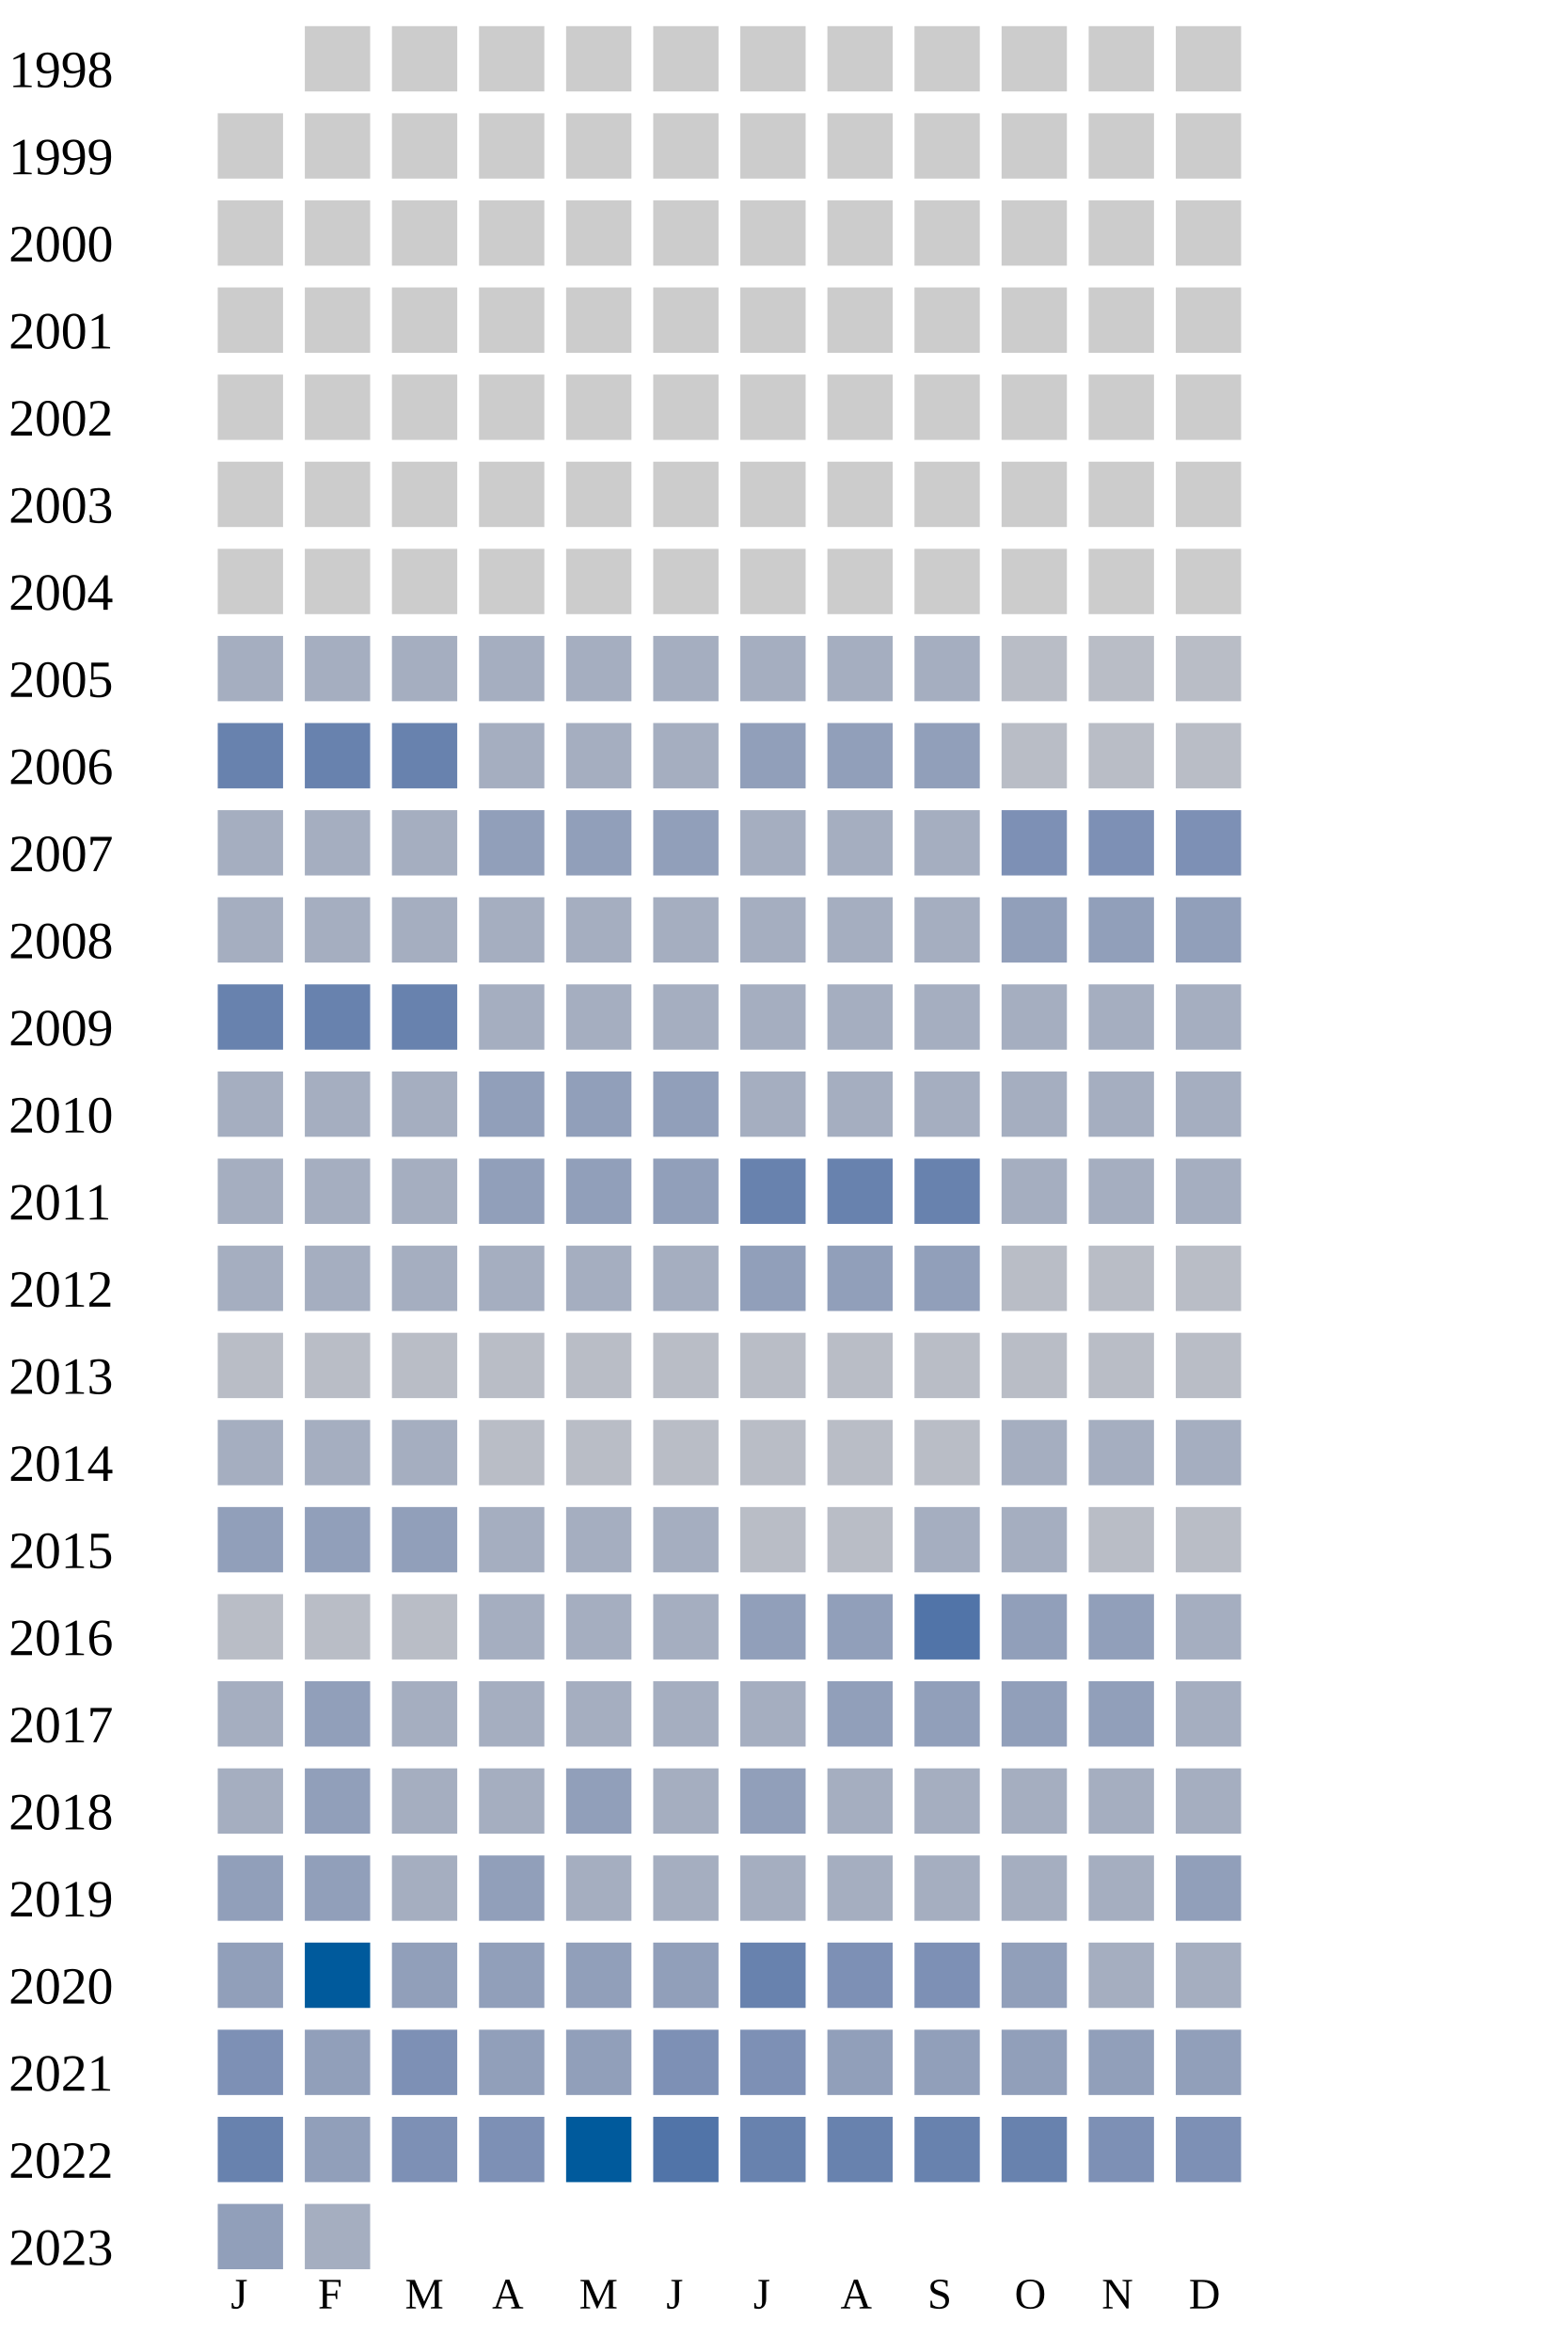
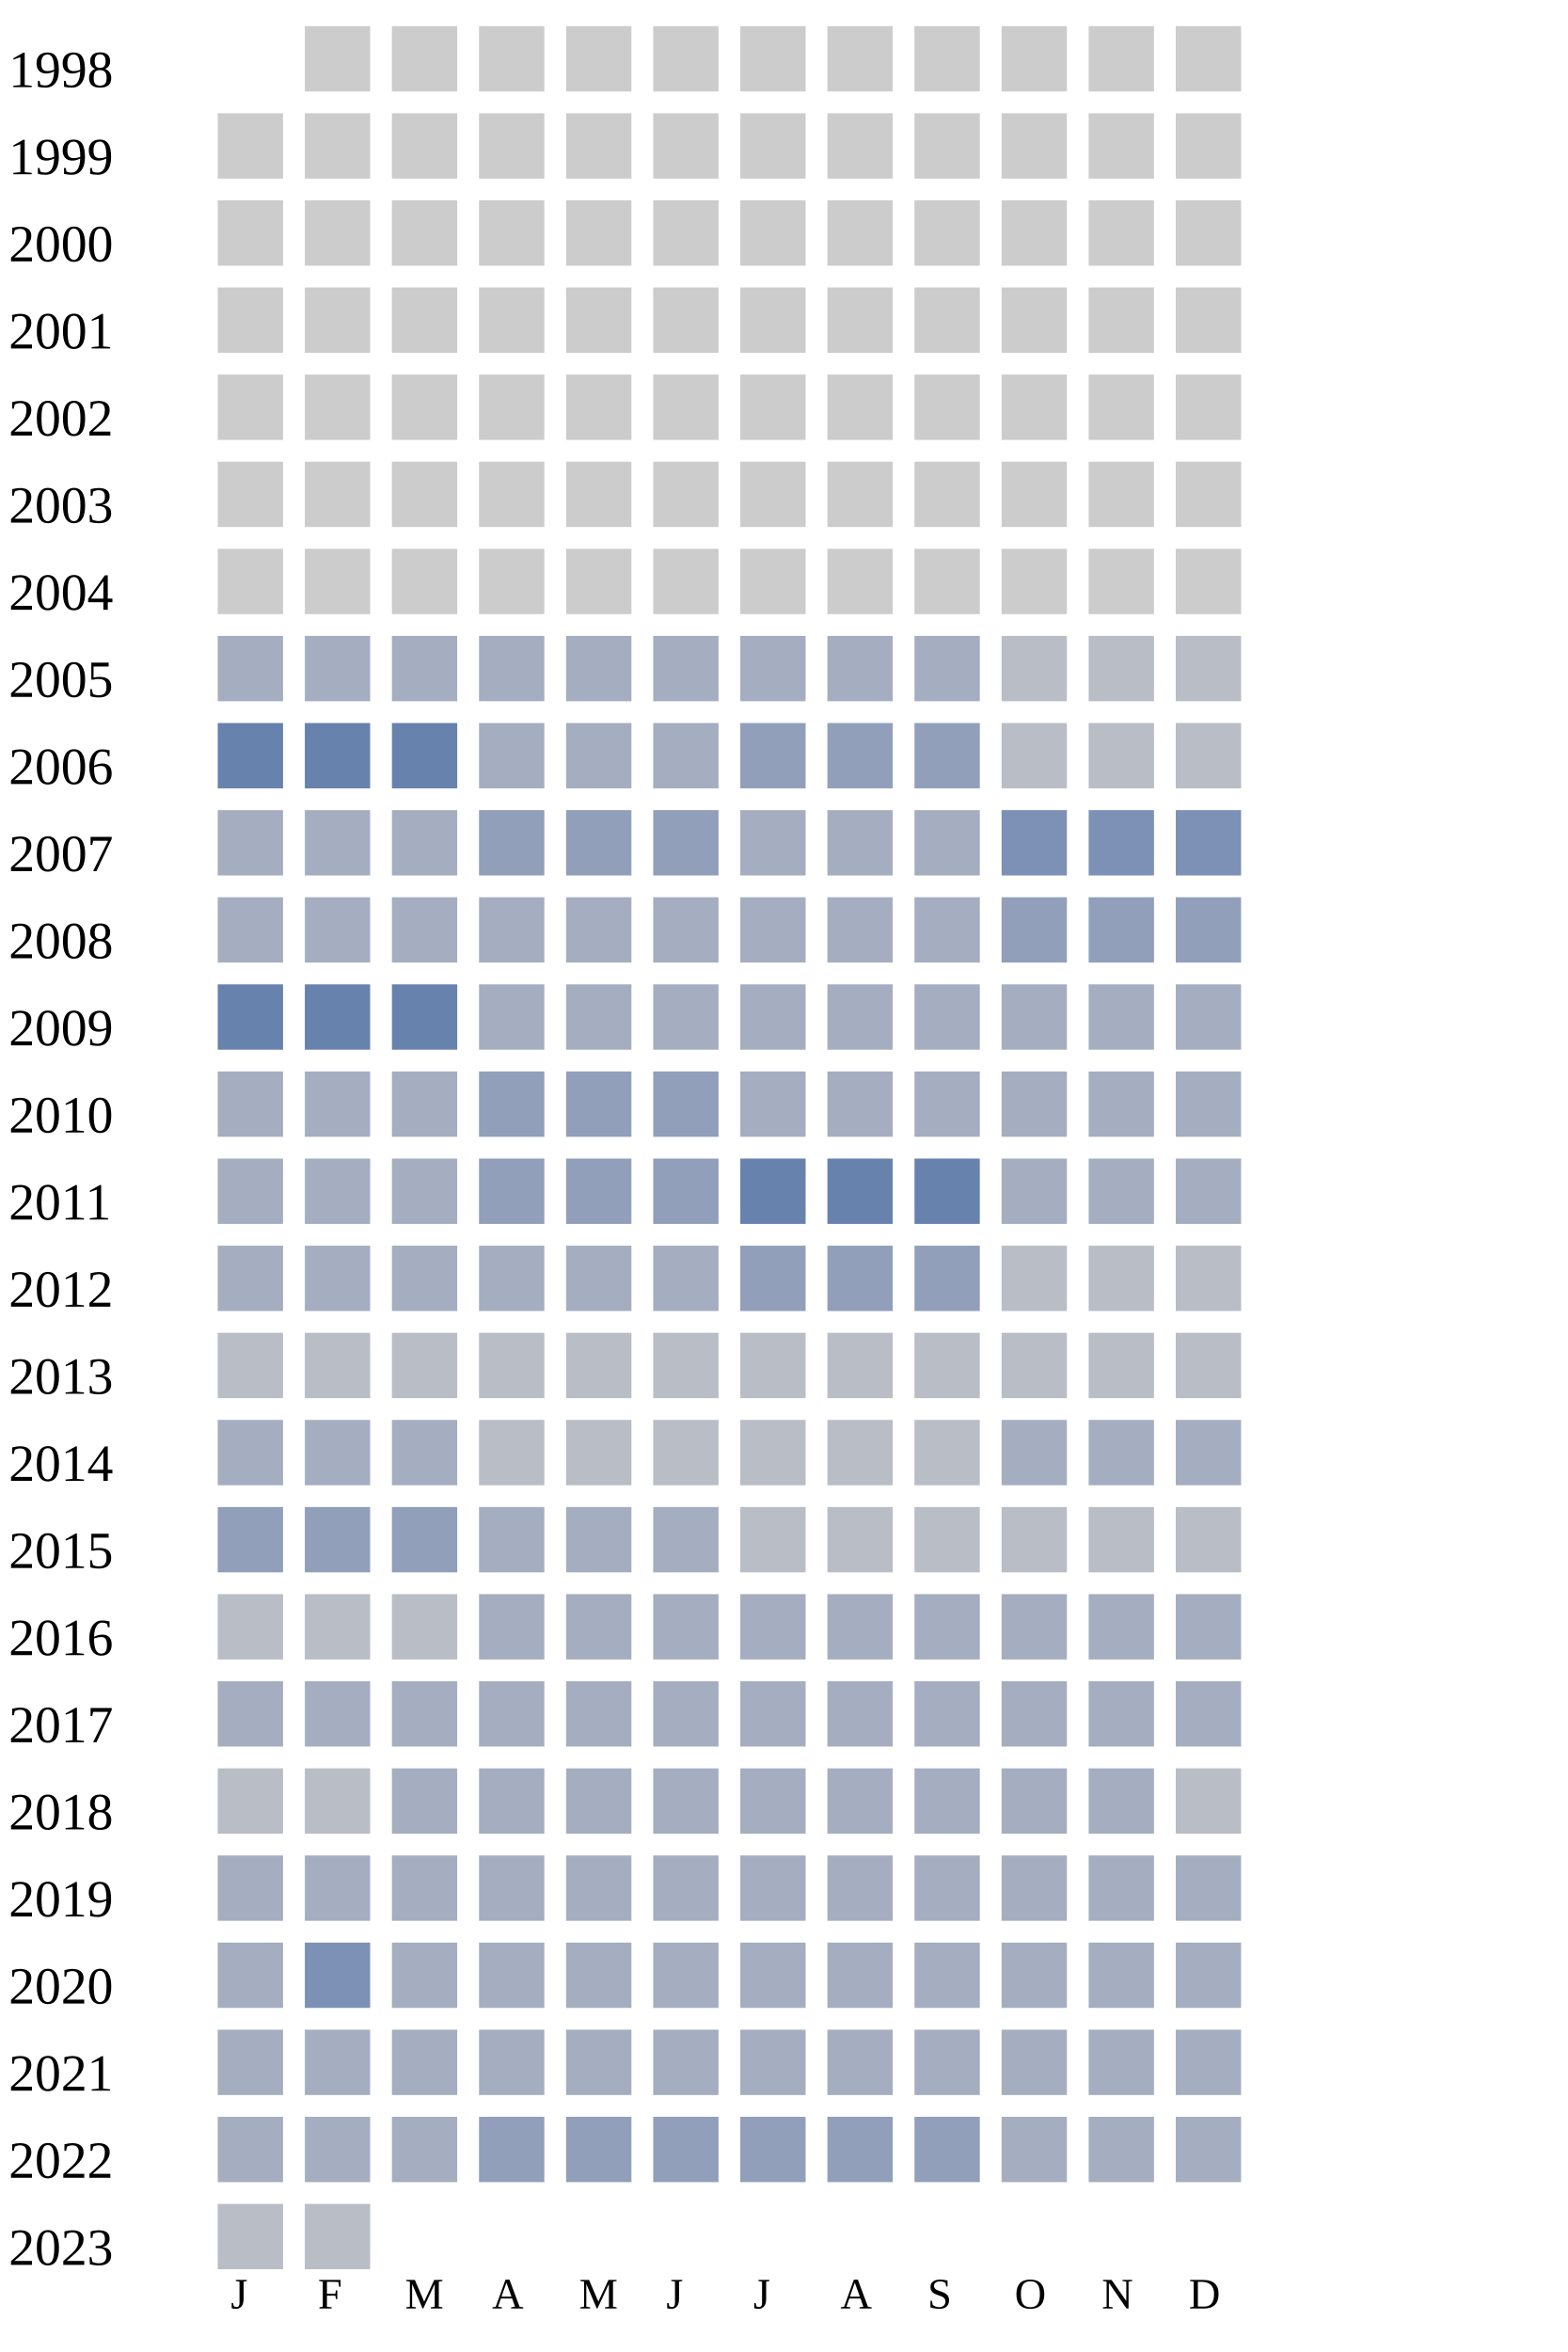
<svg xmlns="http://www.w3.org/2000/svg" width="360" height="540">
  <g transform="translate(0 0)">
    <text x="2" y="20">1998</text>
    <rect x="70" y="6" width="15" height="15" fill="#cccccc" />
    <rect x="90" y="6" width="15" height="15" fill="#cccccc" />
    <rect x="110" y="6" width="15" height="15" fill="#cccccc" />
    <rect x="130" y="6" width="15" height="15" fill="#cccccc" />
    <rect x="150" y="6" width="15" height="15" fill="#cccccc" />
    <rect x="170" y="6" width="15" height="15" fill="#cccccc" />
    <rect x="190" y="6" width="15" height="15" fill="#cccccc" />
    <rect x="210" y="6" width="15" height="15" fill="#cccccc" />
    <rect x="230" y="6" width="15" height="15" fill="#cccccc" />
    <rect x="250" y="6" width="15" height="15" fill="#cccccc" />
    <rect x="270" y="6" width="15" height="15" fill="#cccccc" />
  </g>
  <g transform="translate(0 20)">
    <text x="2" y="20">1999</text>
    <rect x="50" y="6" width="15" height="15" fill="#cccccc" />
    <rect x="70" y="6" width="15" height="15" fill="#cccccc" />
    <rect x="90" y="6" width="15" height="15" fill="#cccccc" />
    <rect x="110" y="6" width="15" height="15" fill="#cccccc" />
    <rect x="130" y="6" width="15" height="15" fill="#cccccc" />
    <rect x="150" y="6" width="15" height="15" fill="#cccccc" />
    <rect x="170" y="6" width="15" height="15" fill="#cccccc" />
    <rect x="190" y="6" width="15" height="15" fill="#cccccc" />
    <rect x="210" y="6" width="15" height="15" fill="#cccccc" />
    <rect x="230" y="6" width="15" height="15" fill="#cccccc" />
    <rect x="250" y="6" width="15" height="15" fill="#cccccc" />
    <rect x="270" y="6" width="15" height="15" fill="#cccccc" />
  </g>
  <g transform="translate(0 40)">
    <text x="2" y="20">2000</text>
    <rect x="50" y="6" width="15" height="15" fill="#cccccc" />
    <rect x="70" y="6" width="15" height="15" fill="#cccccc" />
    <rect x="90" y="6" width="15" height="15" fill="#cccccc" />
    <rect x="110" y="6" width="15" height="15" fill="#cccccc" />
    <rect x="130" y="6" width="15" height="15" fill="#cccccc" />
    <rect x="150" y="6" width="15" height="15" fill="#cccccc" />
    <rect x="170" y="6" width="15" height="15" fill="#cccccc" />
    <rect x="190" y="6" width="15" height="15" fill="#cccccc" />
    <rect x="210" y="6" width="15" height="15" fill="#cccccc" />
    <rect x="230" y="6" width="15" height="15" fill="#cccccc" />
    <rect x="250" y="6" width="15" height="15" fill="#cccccc" />
    <rect x="270" y="6" width="15" height="15" fill="#cccccc" />
  </g>
  <g transform="translate(0 60)">
    <text x="2" y="20">2001</text>
    <rect x="50" y="6" width="15" height="15" fill="#cccccc" />
    <rect x="70" y="6" width="15" height="15" fill="#cccccc" />
    <rect x="90" y="6" width="15" height="15" fill="#cccccc" />
    <rect x="110" y="6" width="15" height="15" fill="#cccccc" />
    <rect x="130" y="6" width="15" height="15" fill="#cccccc" />
    <rect x="150" y="6" width="15" height="15" fill="#cccccc" />
    <rect x="170" y="6" width="15" height="15" fill="#cccccc" />
    <rect x="190" y="6" width="15" height="15" fill="#cccccc" />
    <rect x="210" y="6" width="15" height="15" fill="#cccccc" />
    <rect x="230" y="6" width="15" height="15" fill="#cccccc" />
    <rect x="250" y="6" width="15" height="15" fill="#cccccc" />
    <rect x="270" y="6" width="15" height="15" fill="#cccccc" />
  </g>
  <g transform="translate(0 80)">
    <text x="2" y="20">2002</text>
    <rect x="50" y="6" width="15" height="15" fill="#cccccc" />
    <rect x="70" y="6" width="15" height="15" fill="#cccccc" />
    <rect x="90" y="6" width="15" height="15" fill="#cccccc" />
    <rect x="110" y="6" width="15" height="15" fill="#cccccc" />
    <rect x="130" y="6" width="15" height="15" fill="#cccccc" />
    <rect x="150" y="6" width="15" height="15" fill="#cccccc" />
    <rect x="170" y="6" width="15" height="15" fill="#cccccc" />
    <rect x="190" y="6" width="15" height="15" fill="#cccccc" />
    <rect x="210" y="6" width="15" height="15" fill="#cccccc" />
    <rect x="230" y="6" width="15" height="15" fill="#cccccc" />
    <rect x="250" y="6" width="15" height="15" fill="#cccccc" />
    <rect x="270" y="6" width="15" height="15" fill="#cccccc" />
  </g>
  <g transform="translate(0 100)">
    <text x="2" y="20">2003</text>
    <rect x="50" y="6" width="15" height="15" fill="#cccccc" />
    <rect x="70" y="6" width="15" height="15" fill="#cccccc" />
    <rect x="90" y="6" width="15" height="15" fill="#cccccc" />
    <rect x="110" y="6" width="15" height="15" fill="#cccccc" />
    <rect x="130" y="6" width="15" height="15" fill="#cccccc" />
    <rect x="150" y="6" width="15" height="15" fill="#cccccc" />
    <rect x="170" y="6" width="15" height="15" fill="#cccccc" />
    <rect x="190" y="6" width="15" height="15" fill="#cccccc" />
    <rect x="210" y="6" width="15" height="15" fill="#cccccc" />
    <rect x="230" y="6" width="15" height="15" fill="#cccccc" />
    <rect x="250" y="6" width="15" height="15" fill="#cccccc" />
    <rect x="270" y="6" width="15" height="15" fill="#cccccc" />
  </g>
  <g transform="translate(0 120)">
    <text x="2" y="20">2004</text>
    <rect x="50" y="6" width="15" height="15" fill="#cccccc" />
    <rect x="70" y="6" width="15" height="15" fill="#cccccc" />
    <rect x="90" y="6" width="15" height="15" fill="#cccccc" />
    <rect x="110" y="6" width="15" height="15" fill="#cccccc" />
    <rect x="130" y="6" width="15" height="15" fill="#cccccc" />
    <rect x="150" y="6" width="15" height="15" fill="#cccccc" />
    <rect x="170" y="6" width="15" height="15" fill="#cccccc" />
    <rect x="190" y="6" width="15" height="15" fill="#cccccc" />
    <rect x="210" y="6" width="15" height="15" fill="#cccccc" />
    <rect x="230" y="6" width="15" height="15" fill="#cccccc" />
    <rect x="250" y="6" width="15" height="15" fill="#cccccc" />
    <rect x="270" y="6" width="15" height="15" fill="#cccccc" />
  </g>
  <g transform="translate(0 140)">
    <text x="2" y="20">2005</text>
    <rect x="50" y="6" width="15" height="15" fill="#a5aec0" />
    <rect x="70" y="6" width="15" height="15" fill="#a5aec0" />
    <rect x="90" y="6" width="15" height="15" fill="#a5aec0" />
    <rect x="110" y="6" width="15" height="15" fill="#a5aec0" />
    <rect x="130" y="6" width="15" height="15" fill="#a5aec0" />
    <rect x="150" y="6" width="15" height="15" fill="#a5aec0" />
    <rect x="170" y="6" width="15" height="15" fill="#a5aec0" />
    <rect x="190" y="6" width="15" height="15" fill="#a5aec0" />
    <rect x="210" y="6" width="15" height="15" fill="#a5aec0" />
    <rect x="230" y="6" width="15" height="15" fill="#b9bdc6" />
    <rect x="250" y="6" width="15" height="15" fill="#b9bdc6" />
    <rect x="270" y="6" width="15" height="15" fill="#b9bdc6" />
  </g>
  <g transform="translate(0 160)">
    <text x="2" y="20">2006</text>
    <rect x="50" y="6" width="15" height="15" fill="#6882ae" />
    <rect x="70" y="6" width="15" height="15" fill="#6882ae" />
    <rect x="90" y="6" width="15" height="15" fill="#6882ae" />
    <rect x="110" y="6" width="15" height="15" fill="#a5aec0" />
    <rect x="130" y="6" width="15" height="15" fill="#a5aec0" />
    <rect x="150" y="6" width="15" height="15" fill="#a5aec0" />
    <rect x="170" y="6" width="15" height="15" fill="#919fba" />
    <rect x="190" y="6" width="15" height="15" fill="#919fba" />
    <rect x="210" y="6" width="15" height="15" fill="#919fba" />
    <rect x="230" y="6" width="15" height="15" fill="#b9bdc6" />
    <rect x="250" y="6" width="15" height="15" fill="#b9bdc6" />
    <rect x="270" y="6" width="15" height="15" fill="#b9bdc6" />
  </g>
  <g transform="translate(0 180)">
    <text x="2" y="20">2007</text>
    <rect x="50" y="6" width="15" height="15" fill="#a5aec0" />
    <rect x="70" y="6" width="15" height="15" fill="#a5aec0" />
    <rect x="90" y="6" width="15" height="15" fill="#a5aec0" />
    <rect x="110" y="6" width="15" height="15" fill="#919fba" />
    <rect x="130" y="6" width="15" height="15" fill="#919fba" />
    <rect x="150" y="6" width="15" height="15" fill="#919fba" />
    <rect x="170" y="6" width="15" height="15" fill="#a5aec0" />
    <rect x="190" y="6" width="15" height="15" fill="#a5aec0" />
    <rect x="210" y="6" width="15" height="15" fill="#a5aec0" />
    <rect x="230" y="6" width="15" height="15" fill="#7d90b5" />
    <rect x="250" y="6" width="15" height="15" fill="#7d90b5" />
    <rect x="270" y="6" width="15" height="15" fill="#7d90b5" />
  </g>
  <g transform="translate(0 200)">
    <text x="2" y="20">2008</text>
    <rect x="50" y="6" width="15" height="15" fill="#a5aec0" />
    <rect x="70" y="6" width="15" height="15" fill="#a5aec0" />
    <rect x="90" y="6" width="15" height="15" fill="#a5aec0" />
    <rect x="110" y="6" width="15" height="15" fill="#a5aec0" />
    <rect x="130" y="6" width="15" height="15" fill="#a5aec0" />
    <rect x="150" y="6" width="15" height="15" fill="#a5aec0" />
    <rect x="170" y="6" width="15" height="15" fill="#a5aec0" />
    <rect x="190" y="6" width="15" height="15" fill="#a5aec0" />
    <rect x="210" y="6" width="15" height="15" fill="#a5aec0" />
    <rect x="230" y="6" width="15" height="15" fill="#919fba" />
    <rect x="250" y="6" width="15" height="15" fill="#919fba" />
    <rect x="270" y="6" width="15" height="15" fill="#919fba" />
  </g>
  <g transform="translate(0 220)">
    <text x="2" y="20">2009</text>
    <rect x="50" y="6" width="15" height="15" fill="#6882ae" />
    <rect x="70" y="6" width="15" height="15" fill="#6882ae" />
    <rect x="90" y="6" width="15" height="15" fill="#6882ae" />
    <rect x="110" y="6" width="15" height="15" fill="#a5aec0" />
    <rect x="130" y="6" width="15" height="15" fill="#a5aec0" />
    <rect x="150" y="6" width="15" height="15" fill="#a5aec0" />
    <rect x="170" y="6" width="15" height="15" fill="#a5aec0" />
    <rect x="190" y="6" width="15" height="15" fill="#a5aec0" />
    <rect x="210" y="6" width="15" height="15" fill="#a5aec0" />
    <rect x="230" y="6" width="15" height="15" fill="#a5aec0" />
    <rect x="250" y="6" width="15" height="15" fill="#a5aec0" />
    <rect x="270" y="6" width="15" height="15" fill="#a5aec0" />
  </g>
  <g transform="translate(0 240)">
    <text x="2" y="20">2010</text>
    <rect x="50" y="6" width="15" height="15" fill="#a5aec0" />
    <rect x="70" y="6" width="15" height="15" fill="#a5aec0" />
    <rect x="90" y="6" width="15" height="15" fill="#a5aec0" />
    <rect x="110" y="6" width="15" height="15" fill="#919fba" />
    <rect x="130" y="6" width="15" height="15" fill="#919fba" />
    <rect x="150" y="6" width="15" height="15" fill="#919fba" />
    <rect x="170" y="6" width="15" height="15" fill="#a5aec0" />
    <rect x="190" y="6" width="15" height="15" fill="#a5aec0" />
    <rect x="210" y="6" width="15" height="15" fill="#a5aec0" />
    <rect x="230" y="6" width="15" height="15" fill="#a5aec0" />
    <rect x="250" y="6" width="15" height="15" fill="#a5aec0" />
    <rect x="270" y="6" width="15" height="15" fill="#a5aec0" />
  </g>
  <g transform="translate(0 260)">
    <text x="2" y="20">2011</text>
    <rect x="50" y="6" width="15" height="15" fill="#a5aec0" />
    <rect x="70" y="6" width="15" height="15" fill="#a5aec0" />
    <rect x="90" y="6" width="15" height="15" fill="#a5aec0" />
    <rect x="110" y="6" width="15" height="15" fill="#919fba" />
    <rect x="130" y="6" width="15" height="15" fill="#919fba" />
    <rect x="150" y="6" width="15" height="15" fill="#919fba" />
    <rect x="170" y="6" width="15" height="15" fill="#6882ae" />
    <rect x="190" y="6" width="15" height="15" fill="#6882ae" />
    <rect x="210" y="6" width="15" height="15" fill="#6882ae" />
    <rect x="230" y="6" width="15" height="15" fill="#a5aec0" />
    <rect x="250" y="6" width="15" height="15" fill="#a5aec0" />
    <rect x="270" y="6" width="15" height="15" fill="#a5aec0" />
  </g>
  <g transform="translate(0 280)">
    <text x="2" y="20">2012</text>
    <rect x="50" y="6" width="15" height="15" fill="#a5aec0" />
    <rect x="70" y="6" width="15" height="15" fill="#a5aec0" />
    <rect x="90" y="6" width="15" height="15" fill="#a5aec0" />
    <rect x="110" y="6" width="15" height="15" fill="#a5aec0" />
    <rect x="130" y="6" width="15" height="15" fill="#a5aec0" />
    <rect x="150" y="6" width="15" height="15" fill="#a5aec0" />
    <rect x="170" y="6" width="15" height="15" fill="#919fba" />
    <rect x="190" y="6" width="15" height="15" fill="#919fba" />
    <rect x="210" y="6" width="15" height="15" fill="#919fba" />
    <rect x="230" y="6" width="15" height="15" fill="#b9bdc6" />
    <rect x="250" y="6" width="15" height="15" fill="#b9bdc6" />
    <rect x="270" y="6" width="15" height="15" fill="#b9bdc6" />
  </g>
  <g transform="translate(0 300)">
    <text x="2" y="20">2013</text>
    <rect x="50" y="6" width="15" height="15" fill="#b9bdc6" />
    <rect x="70" y="6" width="15" height="15" fill="#b9bdc6" />
    <rect x="90" y="6" width="15" height="15" fill="#b9bdc6" />
    <rect x="110" y="6" width="15" height="15" fill="#b9bdc6" />
    <rect x="130" y="6" width="15" height="15" fill="#b9bdc6" />
    <rect x="150" y="6" width="15" height="15" fill="#b9bdc6" />
    <rect x="170" y="6" width="15" height="15" fill="#b9bdc6" />
    <rect x="190" y="6" width="15" height="15" fill="#b9bdc6" />
    <rect x="210" y="6" width="15" height="15" fill="#b9bdc6" />
    <rect x="230" y="6" width="15" height="15" fill="#b9bdc6" />
    <rect x="250" y="6" width="15" height="15" fill="#b9bdc6" />
    <rect x="270" y="6" width="15" height="15" fill="#b9bdc6" />
  </g>
  <g transform="translate(0 320)">
    <text x="2" y="20">2014</text>
    <rect x="50" y="6" width="15" height="15" fill="#a5aec0" />
    <rect x="70" y="6" width="15" height="15" fill="#a5aec0" />
    <rect x="90" y="6" width="15" height="15" fill="#a5aec0" />
    <rect x="110" y="6" width="15" height="15" fill="#b9bdc6" />
    <rect x="130" y="6" width="15" height="15" fill="#b9bdc6" />
    <rect x="150" y="6" width="15" height="15" fill="#b9bdc6" />
    <rect x="170" y="6" width="15" height="15" fill="#b9bdc6" />
    <rect x="190" y="6" width="15" height="15" fill="#b9bdc6" />
    <rect x="210" y="6" width="15" height="15" fill="#b9bdc6" />
    <rect x="230" y="6" width="15" height="15" fill="#a5aec0" />
    <rect x="250" y="6" width="15" height="15" fill="#a5aec0" />
    <rect x="270" y="6" width="15" height="15" fill="#a5aec0" />
  </g>
  <g transform="translate(0 340)">
    <text x="2" y="20">2015</text>
    <rect x="50" y="6" width="15" height="15" fill="#919fba" />
    <rect x="70" y="6" width="15" height="15" fill="#919fba" />
    <rect x="90" y="6" width="15" height="15" fill="#919fba" />
    <rect x="110" y="6" width="15" height="15" fill="#a5aec0" />
    <rect x="130" y="6" width="15" height="15" fill="#a5aec0" />
    <rect x="150" y="6" width="15" height="15" fill="#a5aec0" />
    <rect x="170" y="6" width="15" height="15" fill="#b9bdc6" />
    <rect x="190" y="6" width="15" height="15" fill="#b9bdc6" />
-     <rect x="210" y="6" width="15" height="15" fill="#a5aec0" />
-     <rect x="230" y="6" width="15" height="15" fill="#a5aec0" />
+     <rect x="210" y="6" width="15" height="15" fill="#b9bdc6" />
+     <rect x="230" y="6" width="15" height="15" fill="#b9bdc6" />
    <rect x="250" y="6" width="15" height="15" fill="#b9bdc6" />
    <rect x="270" y="6" width="15" height="15" fill="#b9bdc6" />
  </g>
  <g transform="translate(0 360)">
    <text x="2" y="20">2016</text>
    <rect x="50" y="6" width="15" height="15" fill="#b9bdc6" />
    <rect x="70" y="6" width="15" height="15" fill="#b9bdc6" />
    <rect x="90" y="6" width="15" height="15" fill="#b9bdc6" />
    <rect x="110" y="6" width="15" height="15" fill="#a5aec0" />
    <rect x="130" y="6" width="15" height="15" fill="#a5aec0" />
    <rect x="150" y="6" width="15" height="15" fill="#a5aec0" />
-     <rect x="170" y="6" width="15" height="15" fill="#919fba" />
-     <rect x="190" y="6" width="15" height="15" fill="#919fba" />
-     <rect x="210" y="6" width="15" height="15" fill="#5174a8" />
-     <rect x="230" y="6" width="15" height="15" fill="#919fba" />
-     <rect x="250" y="6" width="15" height="15" fill="#919fba" />
+     <rect x="170" y="6" width="15" height="15" fill="#a5aec0" />
+     <rect x="190" y="6" width="15" height="15" fill="#a5aec0" />
+     <rect x="210" y="6" width="15" height="15" fill="#a5aec0" />
+     <rect x="230" y="6" width="15" height="15" fill="#a5aec0" />
+     <rect x="250" y="6" width="15" height="15" fill="#a5aec0" />
    <rect x="270" y="6" width="15" height="15" fill="#a5aec0" />
  </g>
  <g transform="translate(0 380)">
    <text x="2" y="20">2017</text>
    <rect x="50" y="6" width="15" height="15" fill="#a5aec0" />
-     <rect x="70" y="6" width="15" height="15" fill="#919fba" />
-     <rect x="90" y="6" width="15" height="15" fill="#a5aec0" />
-     <rect x="110" y="6" width="15" height="15" fill="#a5aec0" />
-     <rect x="130" y="6" width="15" height="15" fill="#a5aec0" />
-     <rect x="150" y="6" width="15" height="15" fill="#a5aec0" />
-     <rect x="170" y="6" width="15" height="15" fill="#a5aec0" />
-     <rect x="190" y="6" width="15" height="15" fill="#919fba" />
-     <rect x="210" y="6" width="15" height="15" fill="#919fba" />
-     <rect x="230" y="6" width="15" height="15" fill="#919fba" />
-     <rect x="250" y="6" width="15" height="15" fill="#919fba" />
+     <rect x="70" y="6" width="15" height="15" fill="#a5aec0" />
+     <rect x="90" y="6" width="15" height="15" fill="#a5aec0" />
+     <rect x="110" y="6" width="15" height="15" fill="#a5aec0" />
+     <rect x="130" y="6" width="15" height="15" fill="#a5aec0" />
+     <rect x="150" y="6" width="15" height="15" fill="#a5aec0" />
+     <rect x="170" y="6" width="15" height="15" fill="#a5aec0" />
+     <rect x="190" y="6" width="15" height="15" fill="#a5aec0" />
+     <rect x="210" y="6" width="15" height="15" fill="#a5aec0" />
+     <rect x="230" y="6" width="15" height="15" fill="#a5aec0" />
+     <rect x="250" y="6" width="15" height="15" fill="#a5aec0" />
    <rect x="270" y="6" width="15" height="15" fill="#a5aec0" />
  </g>
  <g transform="translate(0 400)">
    <text x="2" y="20">2018</text>
-     <rect x="50" y="6" width="15" height="15" fill="#a5aec0" />
-     <rect x="70" y="6" width="15" height="15" fill="#919fba" />
-     <rect x="90" y="6" width="15" height="15" fill="#a5aec0" />
-     <rect x="110" y="6" width="15" height="15" fill="#a5aec0" />
-     <rect x="130" y="6" width="15" height="15" fill="#919fba" />
-     <rect x="150" y="6" width="15" height="15" fill="#a5aec0" />
-     <rect x="170" y="6" width="15" height="15" fill="#919fba" />
-     <rect x="190" y="6" width="15" height="15" fill="#a5aec0" />
-     <rect x="210" y="6" width="15" height="15" fill="#a5aec0" />
-     <rect x="230" y="6" width="15" height="15" fill="#a5aec0" />
-     <rect x="250" y="6" width="15" height="15" fill="#a5aec0" />
-     <rect x="270" y="6" width="15" height="15" fill="#a5aec0" />
+     <rect x="50" y="6" width="15" height="15" fill="#b9bdc6" />
+     <rect x="70" y="6" width="15" height="15" fill="#b9bdc6" />
+     <rect x="90" y="6" width="15" height="15" fill="#a5aec0" />
+     <rect x="110" y="6" width="15" height="15" fill="#a5aec0" />
+     <rect x="130" y="6" width="15" height="15" fill="#a5aec0" />
+     <rect x="150" y="6" width="15" height="15" fill="#a5aec0" />
+     <rect x="170" y="6" width="15" height="15" fill="#a5aec0" />
+     <rect x="190" y="6" width="15" height="15" fill="#a5aec0" />
+     <rect x="210" y="6" width="15" height="15" fill="#a5aec0" />
+     <rect x="230" y="6" width="15" height="15" fill="#a5aec0" />
+     <rect x="250" y="6" width="15" height="15" fill="#a5aec0" />
+     <rect x="270" y="6" width="15" height="15" fill="#b9bdc6" />
  </g>
  <g transform="translate(0 420)">
    <text x="2" y="20">2019</text>
-     <rect x="50" y="6" width="15" height="15" fill="#919fba" />
-     <rect x="70" y="6" width="15" height="15" fill="#919fba" />
-     <rect x="90" y="6" width="15" height="15" fill="#a5aec0" />
-     <rect x="110" y="6" width="15" height="15" fill="#919fba" />
-     <rect x="130" y="6" width="15" height="15" fill="#a5aec0" />
-     <rect x="150" y="6" width="15" height="15" fill="#a5aec0" />
-     <rect x="170" y="6" width="15" height="15" fill="#a5aec0" />
-     <rect x="190" y="6" width="15" height="15" fill="#a5aec0" />
-     <rect x="210" y="6" width="15" height="15" fill="#a5aec0" />
-     <rect x="230" y="6" width="15" height="15" fill="#a5aec0" />
-     <rect x="250" y="6" width="15" height="15" fill="#a5aec0" />
-     <rect x="270" y="6" width="15" height="15" fill="#919fba" />
+     <rect x="50" y="6" width="15" height="15" fill="#a5aec0" />
+     <rect x="70" y="6" width="15" height="15" fill="#a5aec0" />
+     <rect x="90" y="6" width="15" height="15" fill="#a5aec0" />
+     <rect x="110" y="6" width="15" height="15" fill="#a5aec0" />
+     <rect x="130" y="6" width="15" height="15" fill="#a5aec0" />
+     <rect x="150" y="6" width="15" height="15" fill="#a5aec0" />
+     <rect x="170" y="6" width="15" height="15" fill="#a5aec0" />
+     <rect x="190" y="6" width="15" height="15" fill="#a5aec0" />
+     <rect x="210" y="6" width="15" height="15" fill="#a5aec0" />
+     <rect x="230" y="6" width="15" height="15" fill="#a5aec0" />
+     <rect x="250" y="6" width="15" height="15" fill="#a5aec0" />
+     <rect x="270" y="6" width="15" height="15" fill="#a5aec0" />
  </g>
  <g transform="translate(0 440)">
    <text x="2" y="20">2020</text>
-     <rect x="50" y="6" width="15" height="15" fill="#919fba" />
-     <rect x="70" y="6" width="15" height="15" fill="#005a9c" />
-     <rect x="90" y="6" width="15" height="15" fill="#919fba" />
+     <rect x="50" y="6" width="15" height="15" fill="#a5aec0" />
+     <rect x="70" y="6" width="15" height="15" fill="#7d90b5" />
+     <rect x="90" y="6" width="15" height="15" fill="#a5aec0" />
+     <rect x="110" y="6" width="15" height="15" fill="#a5aec0" />
+     <rect x="130" y="6" width="15" height="15" fill="#a5aec0" />
+     <rect x="150" y="6" width="15" height="15" fill="#a5aec0" />
+     <rect x="170" y="6" width="15" height="15" fill="#a5aec0" />
+     <rect x="190" y="6" width="15" height="15" fill="#a5aec0" />
+     <rect x="210" y="6" width="15" height="15" fill="#a5aec0" />
+     <rect x="230" y="6" width="15" height="15" fill="#a5aec0" />
+     <rect x="250" y="6" width="15" height="15" fill="#a5aec0" />
+     <rect x="270" y="6" width="15" height="15" fill="#a5aec0" />
+   </g>
+   <g transform="translate(0 460)">
+     <text x="2" y="20">2021</text>
+     <rect x="50" y="6" width="15" height="15" fill="#a5aec0" />
+     <rect x="70" y="6" width="15" height="15" fill="#a5aec0" />
+     <rect x="90" y="6" width="15" height="15" fill="#a5aec0" />
+     <rect x="110" y="6" width="15" height="15" fill="#a5aec0" />
+     <rect x="130" y="6" width="15" height="15" fill="#a5aec0" />
+     <rect x="150" y="6" width="15" height="15" fill="#a5aec0" />
+     <rect x="170" y="6" width="15" height="15" fill="#a5aec0" />
+     <rect x="190" y="6" width="15" height="15" fill="#a5aec0" />
+     <rect x="210" y="6" width="15" height="15" fill="#a5aec0" />
+     <rect x="230" y="6" width="15" height="15" fill="#a5aec0" />
+     <rect x="250" y="6" width="15" height="15" fill="#a5aec0" />
+     <rect x="270" y="6" width="15" height="15" fill="#a5aec0" />
+   </g>
+   <g transform="translate(0 480)">
+     <text x="2" y="20">2022</text>
+     <rect x="50" y="6" width="15" height="15" fill="#a5aec0" />
+     <rect x="70" y="6" width="15" height="15" fill="#a5aec0" />
+     <rect x="90" y="6" width="15" height="15" fill="#a5aec0" />
    <rect x="110" y="6" width="15" height="15" fill="#919fba" />
    <rect x="130" y="6" width="15" height="15" fill="#919fba" />
    <rect x="150" y="6" width="15" height="15" fill="#919fba" />
-     <rect x="170" y="6" width="15" height="15" fill="#6882ae" />
-     <rect x="190" y="6" width="15" height="15" fill="#7d90b5" />
-     <rect x="210" y="6" width="15" height="15" fill="#7d90b5" />
-     <rect x="230" y="6" width="15" height="15" fill="#919fba" />
-     <rect x="250" y="6" width="15" height="15" fill="#a5aec0" />
-     <rect x="270" y="6" width="15" height="15" fill="#a5aec0" />
-   </g>
-   <g transform="translate(0 460)">
-     <text x="2" y="20">2021</text>
-     <rect x="50" y="6" width="15" height="15" fill="#7d90b5" />
-     <rect x="70" y="6" width="15" height="15" fill="#919fba" />
-     <rect x="90" y="6" width="15" height="15" fill="#7d90b5" />
-     <rect x="110" y="6" width="15" height="15" fill="#919fba" />
-     <rect x="130" y="6" width="15" height="15" fill="#919fba" />
-     <rect x="150" y="6" width="15" height="15" fill="#7d90b5" />
-     <rect x="170" y="6" width="15" height="15" fill="#7d90b5" />
+     <rect x="170" y="6" width="15" height="15" fill="#919fba" />
    <rect x="190" y="6" width="15" height="15" fill="#919fba" />
    <rect x="210" y="6" width="15" height="15" fill="#919fba" />
-     <rect x="230" y="6" width="15" height="15" fill="#919fba" />
-     <rect x="250" y="6" width="15" height="15" fill="#919fba" />
-     <rect x="270" y="6" width="15" height="15" fill="#919fba" />
-   </g>
-   <g transform="translate(0 480)">
-     <text x="2" y="20">2022</text>
-     <rect x="50" y="6" width="15" height="15" fill="#6882ae" />
-     <rect x="70" y="6" width="15" height="15" fill="#919fba" />
-     <rect x="90" y="6" width="15" height="15" fill="#7d90b5" />
-     <rect x="110" y="6" width="15" height="15" fill="#7d90b5" />
-     <rect x="130" y="6" width="15" height="15" fill="#005a9c" />
-     <rect x="150" y="6" width="15" height="15" fill="#5174a8" />
-     <rect x="170" y="6" width="15" height="15" fill="#6882ae" />
-     <rect x="190" y="6" width="15" height="15" fill="#6882ae" />
-     <rect x="210" y="6" width="15" height="15" fill="#6882ae" />
-     <rect x="230" y="6" width="15" height="15" fill="#6882ae" />
-     <rect x="250" y="6" width="15" height="15" fill="#7d90b5" />
-     <rect x="270" y="6" width="15" height="15" fill="#7d90b5" />
+     <rect x="230" y="6" width="15" height="15" fill="#a5aec0" />
+     <rect x="250" y="6" width="15" height="15" fill="#a5aec0" />
+     <rect x="270" y="6" width="15" height="15" fill="#a5aec0" />
  </g>
  <g transform="translate(0 500)">
    <text x="2" y="20">2023</text>
-     <rect x="50" y="6" width="15" height="15" fill="#919fba" />
-     <rect x="70" y="6" width="15" height="15" fill="#a5aec0" />
+     <rect x="50" y="6" width="15" height="15" fill="#b9bdc6" />
+     <rect x="70" y="6" width="15" height="15" fill="#b9bdc6" />
  </g>
  <text style="font-size: 10px; text-align: center" x="53" y="530">J</text>
  <text style="font-size: 10px; text-align: center" x="73" y="530">F</text>
  <text style="font-size: 10px; text-align: center" x="93" y="530">M</text>
  <text style="font-size: 10px; text-align: center" x="113" y="530">A</text>
  <text style="font-size: 10px; text-align: center" x="133" y="530">M</text>
  <text style="font-size: 10px; text-align: center" x="153" y="530">J</text>
  <text style="font-size: 10px; text-align: center" x="173" y="530">J</text>
  <text style="font-size: 10px; text-align: center" x="193" y="530">A</text>
  <text style="font-size: 10px; text-align: center" x="213" y="530">S</text>
  <text style="font-size: 10px; text-align: center" x="233" y="530">O</text>
  <text style="font-size: 10px; text-align: center" x="253" y="530">N</text>
  <text style="font-size: 10px; text-align: center" x="273" y="530">D</text>
  <text style="font-size: 10px;" x="155" y="549">Less</text>
  <rect fill="#b9bdc6" width="10" height="10" x="180" y="540" />
  <rect fill="#919fba" width="10" height="10" x="195" y="540" />
  <rect fill="#6882ae" width="10" height="10" x="210" y="540" />
  <rect fill="#005a9c" width="10" height="10" x="225" y="540" />
  <text x="240" y="549" style="font-size: 10px;">More</text>
</svg>
